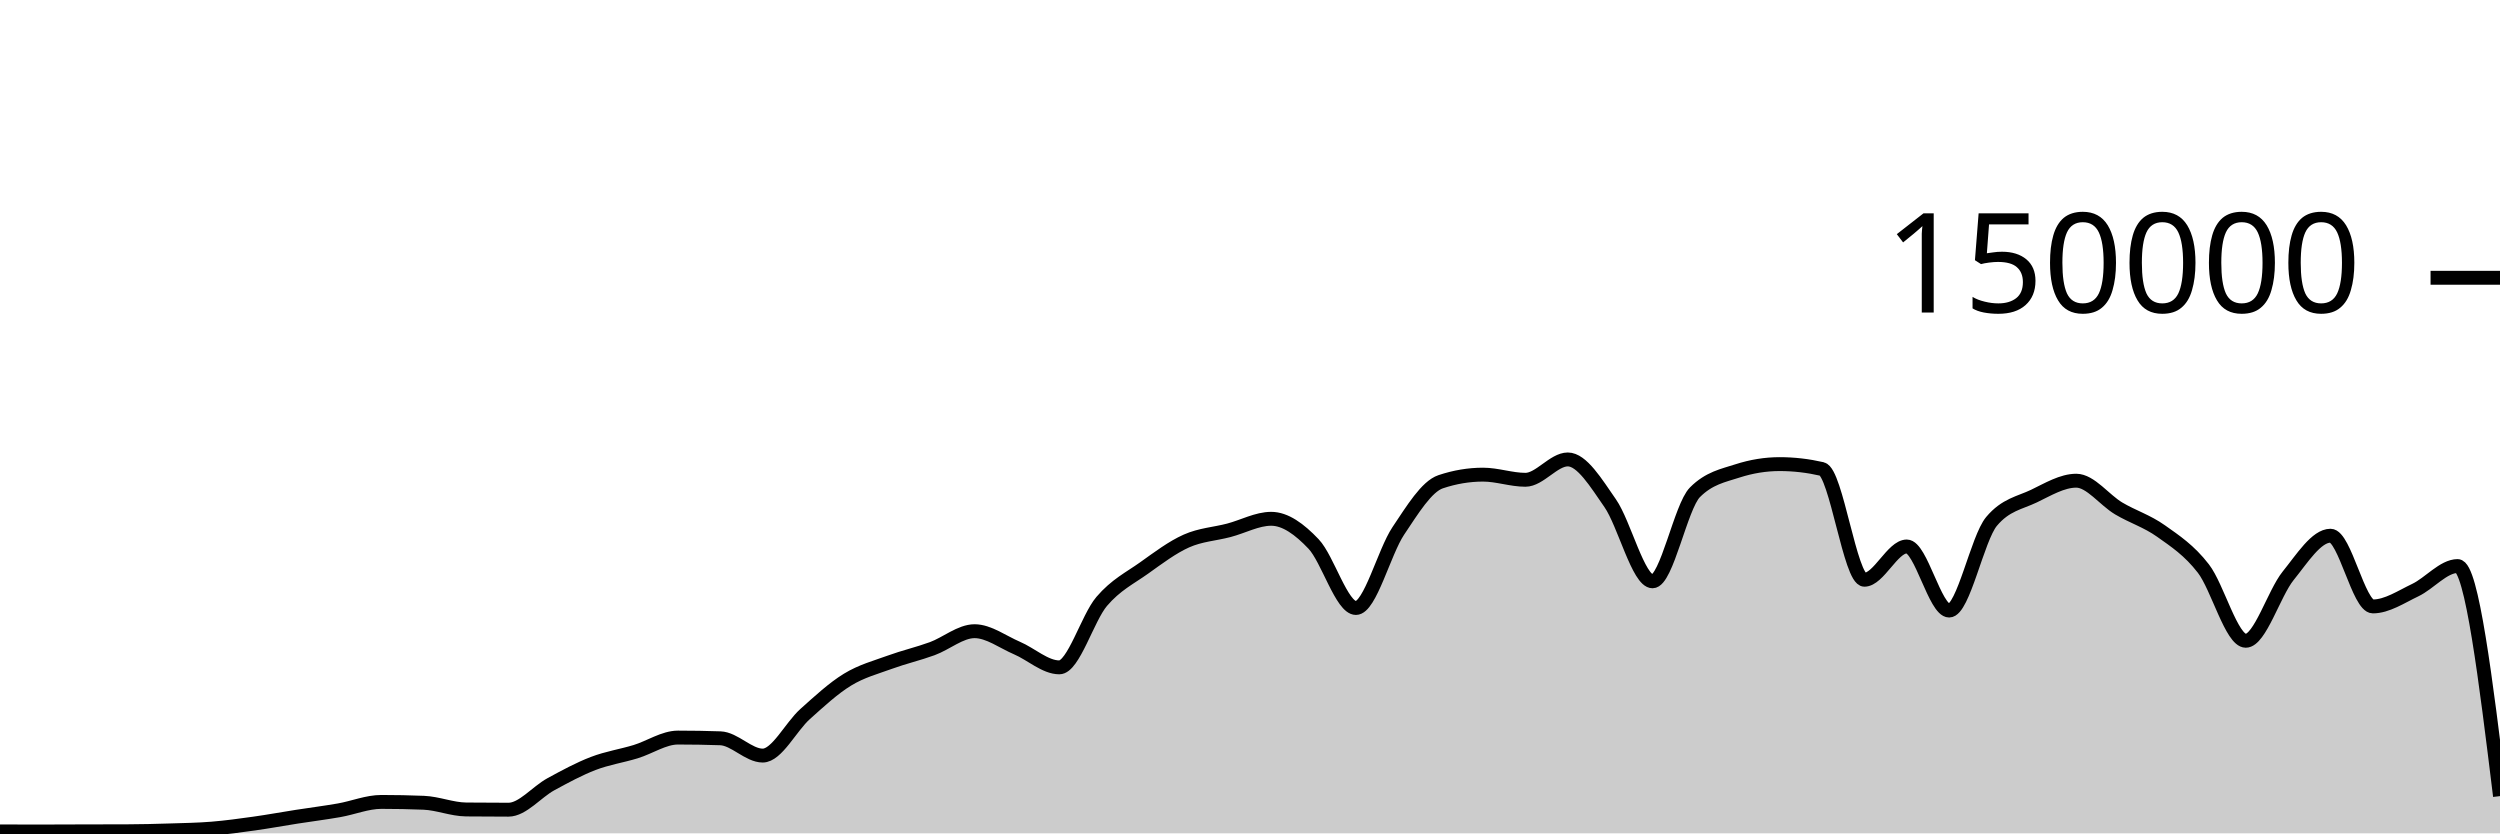
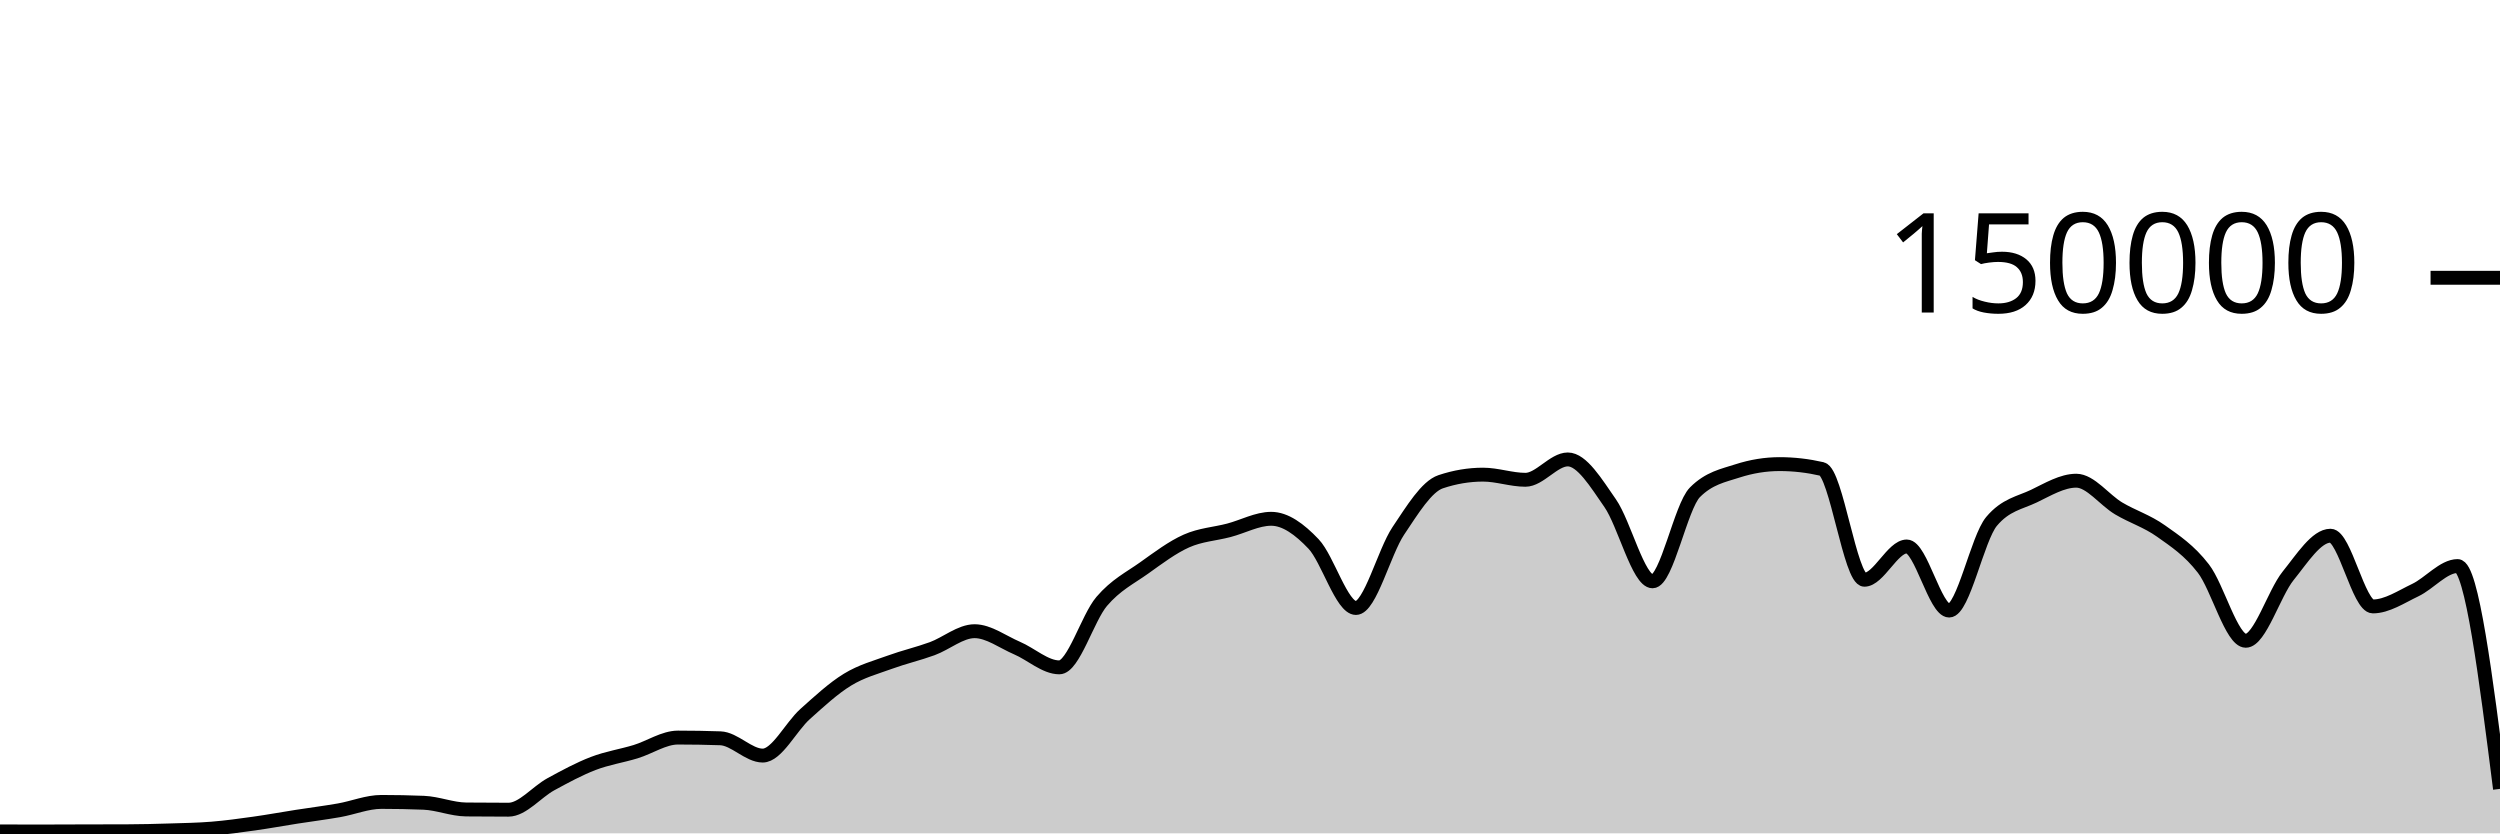
<svg xmlns="http://www.w3.org/2000/svg" viewBox="0 0 180 60">
  <g transform="translate(0,20)">
-     <path class="area" fill="rgba(0, 0, 0, 0.2)" d="M0,39.862C1.017,39.864,2.034,39.867,3.051,39.867C4.068,39.867,5.085,39.859,6.102,39.857C7.119,39.854,8.136,39.855,9.153,39.851C10.169,39.848,11.186,39.822,12.203,39.79C13.22,39.759,14.237,39.743,15.254,39.661C16.271,39.578,17.288,39.438,18.305,39.295C19.322,39.153,20.339,38.965,21.356,38.806C22.373,38.647,23.39,38.52,24.407,38.342C25.424,38.164,26.441,37.738,27.458,37.738C28.475,37.738,29.492,37.758,30.508,37.799C31.525,37.841,32.542,38.271,33.559,38.282C34.576,38.293,35.593,38.298,36.61,38.298C37.627,38.298,38.644,37.022,39.661,36.467C40.678,35.913,41.695,35.361,42.712,34.97C43.729,34.579,44.746,34.431,45.763,34.121C46.78,33.81,47.797,33.105,48.814,33.105C49.831,33.105,50.847,33.122,51.864,33.157C52.881,33.191,53.898,34.402,54.915,34.402C55.932,34.402,56.949,32.324,57.966,31.413C58.983,30.502,60,29.559,61.017,28.937C62.034,28.314,63.051,28.051,64.068,27.679C65.085,27.307,66.102,27.077,67.119,26.705C68.136,26.332,69.153,25.446,70.169,25.446C71.186,25.446,72.203,26.224,73.22,26.658C74.237,27.092,75.254,28.05,76.271,28.05C77.288,28.05,78.305,24.495,79.322,23.302C80.339,22.11,81.356,21.622,82.373,20.897C83.39,20.172,84.407,19.403,85.424,18.951C86.441,18.499,87.458,18.45,88.475,18.183C89.492,17.917,90.508,17.353,91.525,17.353C92.542,17.353,93.559,18.095,94.576,19.165C95.593,20.236,96.61,23.776,97.627,23.776C98.644,23.776,99.661,19.739,100.678,18.224C101.695,16.709,102.712,15.025,103.729,14.685C104.746,14.344,105.763,14.174,106.78,14.174C107.797,14.174,108.814,14.545,109.831,14.545C110.847,14.545,111.864,13.079,112.881,13.079C113.898,13.079,114.915,14.767,115.932,16.229C116.949,17.692,117.966,21.855,118.983,21.855C120,21.855,121.017,16.471,122.034,15.446C123.051,14.422,124.068,14.24,125.085,13.91C126.102,13.581,127.119,13.416,128.136,13.416C129.153,13.416,130.169,13.533,131.186,13.767C132.203,14.001,133.22,21.742,134.237,21.742C135.254,21.742,136.271,19.346,137.288,19.346C138.305,19.346,139.322,23.961,140.339,23.961C141.356,23.961,142.373,18.756,143.39,17.542C144.407,16.328,145.424,16.209,146.441,15.721C147.458,15.232,148.475,14.61,149.492,14.61C150.508,14.61,151.525,16.002,152.542,16.606C153.559,17.21,154.576,17.513,155.593,18.234C156.61,18.956,157.627,19.62,158.644,20.937C159.661,22.254,160.678,26.136,161.695,26.136C162.712,26.136,163.729,22.72,164.746,21.459C165.763,20.199,166.78,18.571,167.797,18.571C168.814,18.571,169.831,23.663,170.847,23.663C171.864,23.663,172.881,22.973,173.898,22.489C174.915,22.004,175.932,20.756,176.949,20.756C177.966,20.756,178.983,29.038,180,37.32L180,40C178.983,40,177.966,40,176.949,40C175.932,40,174.915,40,173.898,40C172.881,40,171.864,40,170.847,40C169.831,40,168.814,40,167.797,40C166.78,40,165.763,40,164.746,40C163.729,40,162.712,40,161.695,40C160.678,40,159.661,40,158.644,40C157.627,40,156.61,40,155.593,40C154.576,40,153.559,40,152.542,40C151.525,40,150.508,40,149.492,40C148.475,40,147.458,40,146.441,40C145.424,40,144.407,40,143.39,40C142.373,40,141.356,40,140.339,40C139.322,40,138.305,40,137.288,40C136.271,40,135.254,40,134.237,40C133.22,40,132.203,40,131.186,40C130.169,40,129.153,40,128.136,40C127.119,40,126.102,40,125.085,40C124.068,40,123.051,40,122.034,40C121.017,40,120,40,118.983,40C117.966,40,116.949,40,115.932,40C114.915,40,113.898,40,112.881,40C111.864,40,110.847,40,109.831,40C108.814,40,107.797,40,106.78,40C105.763,40,104.746,40,103.729,40C102.712,40,101.695,40,100.678,40C99.661,40,98.644,40,97.627,40C96.61,40,95.593,40,94.576,40C93.559,40,92.542,40,91.525,40C90.508,40,89.492,40,88.475,40C87.458,40,86.441,40,85.424,40C84.407,40,83.39,40,82.373,40C81.356,40,80.339,40,79.322,40C78.305,40,77.288,40,76.271,40C75.254,40,74.237,40,73.22,40C72.203,40,71.186,40,70.169,40C69.153,40,68.136,40,67.119,40C66.102,40,65.085,40,64.068,40C63.051,40,62.034,40,61.017,40C60,40,58.983,40,57.966,40C56.949,40,55.932,40,54.915,40C53.898,40,52.881,40,51.864,40C50.847,40,49.831,40,48.814,40C47.797,40,46.78,40,45.763,40C44.746,40,43.729,40,42.712,40C41.695,40,40.678,40,39.661,40C38.644,40,37.627,40,36.61,40C35.593,40,34.576,40,33.559,40C32.542,40,31.525,40,30.508,40C29.492,40,28.475,40,27.458,40C26.441,40,25.424,40,24.407,40C23.39,40,22.373,40,21.356,40C20.339,40,19.322,40,18.305,40C17.288,40,16.271,40,15.254,40C14.237,40,13.22,40,12.203,40C11.186,40,10.169,40,9.153,40C8.136,40,7.119,40,6.102,40C5.085,40,4.068,40,3.051,40C2.034,40,1.017,40,0,40Z" />
-     <path class="line" stroke="black" fill="none" d="M0,39.862C1.017,39.864,2.034,39.867,3.051,39.867C4.068,39.867,5.085,39.859,6.102,39.857C7.119,39.854,8.136,39.855,9.153,39.851C10.169,39.848,11.186,39.822,12.203,39.79C13.22,39.759,14.237,39.743,15.254,39.661C16.271,39.578,17.288,39.438,18.305,39.295C19.322,39.153,20.339,38.965,21.356,38.806C22.373,38.647,23.39,38.52,24.407,38.342C25.424,38.164,26.441,37.738,27.458,37.738C28.475,37.738,29.492,37.758,30.508,37.799C31.525,37.841,32.542,38.271,33.559,38.282C34.576,38.293,35.593,38.298,36.61,38.298C37.627,38.298,38.644,37.022,39.661,36.467C40.678,35.913,41.695,35.361,42.712,34.97C43.729,34.579,44.746,34.431,45.763,34.121C46.78,33.81,47.797,33.105,48.814,33.105C49.831,33.105,50.847,33.122,51.864,33.157C52.881,33.191,53.898,34.402,54.915,34.402C55.932,34.402,56.949,32.324,57.966,31.413C58.983,30.502,60,29.559,61.017,28.937C62.034,28.314,63.051,28.051,64.068,27.679C65.085,27.307,66.102,27.077,67.119,26.705C68.136,26.332,69.153,25.446,70.169,25.446C71.186,25.446,72.203,26.224,73.22,26.658C74.237,27.092,75.254,28.05,76.271,28.05C77.288,28.05,78.305,24.495,79.322,23.302C80.339,22.11,81.356,21.622,82.373,20.897C83.39,20.172,84.407,19.403,85.424,18.951C86.441,18.499,87.458,18.45,88.475,18.183C89.492,17.917,90.508,17.353,91.525,17.353C92.542,17.353,93.559,18.095,94.576,19.165C95.593,20.236,96.61,23.776,97.627,23.776C98.644,23.776,99.661,19.739,100.678,18.224C101.695,16.709,102.712,15.025,103.729,14.685C104.746,14.344,105.763,14.174,106.78,14.174C107.797,14.174,108.814,14.545,109.831,14.545C110.847,14.545,111.864,13.079,112.881,13.079C113.898,13.079,114.915,14.767,115.932,16.229C116.949,17.692,117.966,21.855,118.983,21.855C120,21.855,121.017,16.471,122.034,15.446C123.051,14.422,124.068,14.24,125.085,13.91C126.102,13.581,127.119,13.416,128.136,13.416C129.153,13.416,130.169,13.533,131.186,13.767C132.203,14.001,133.22,21.742,134.237,21.742C135.254,21.742,136.271,19.346,137.288,19.346C138.305,19.346,139.322,23.961,140.339,23.961C141.356,23.961,142.373,18.756,143.39,17.542C144.407,16.328,145.424,16.209,146.441,15.721C147.458,15.232,148.475,14.61,149.492,14.61C150.508,14.61,151.525,16.002,152.542,16.606C153.559,17.21,154.576,17.513,155.593,18.234C156.61,18.956,157.627,19.62,158.644,20.937C159.661,22.254,160.678,26.136,161.695,26.136C162.712,26.136,163.729,22.72,164.746,21.459C165.763,20.199,166.78,18.571,167.797,18.571C168.814,18.571,169.831,23.663,170.847,23.663C171.864,23.663,172.881,22.973,173.898,22.489C174.915,22.004,175.932,20.756,176.949,20.756C177.966,20.756,178.983,29.038,180,37.32" />
+     <path class="area" fill="rgba(0, 0, 0, 0.2)" d="M0,39.862C1.017,39.864,2.034,39.867,3.051,39.867C4.068,39.867,5.085,39.859,6.102,39.857C7.119,39.854,8.136,39.855,9.153,39.851C10.169,39.848,11.186,39.822,12.203,39.79C13.22,39.759,14.237,39.743,15.254,39.661C16.271,39.578,17.288,39.438,18.305,39.295C19.322,39.153,20.339,38.965,21.356,38.806C22.373,38.647,23.39,38.52,24.407,38.342C25.424,38.164,26.441,37.738,27.458,37.738C28.475,37.738,29.492,37.758,30.508,37.799C31.525,37.841,32.542,38.271,33.559,38.282C34.576,38.293,35.593,38.298,36.61,38.298C37.627,38.298,38.644,37.022,39.661,36.467C40.678,35.913,41.695,35.361,42.712,34.97C43.729,34.579,44.746,34.431,45.763,34.121C46.78,33.81,47.797,33.105,48.814,33.105C49.831,33.105,50.847,33.122,51.864,33.157C52.881,33.191,53.898,34.402,54.915,34.402C55.932,34.402,56.949,32.324,57.966,31.413C58.983,30.502,60,29.559,61.017,28.937C62.034,28.314,63.051,28.051,64.068,27.679C65.085,27.307,66.102,27.077,67.119,26.705C68.136,26.332,69.153,25.446,70.169,25.446C71.186,25.446,72.203,26.224,73.22,26.658C74.237,27.092,75.254,28.05,76.271,28.05C77.288,28.05,78.305,24.495,79.322,23.302C80.339,22.11,81.356,21.622,82.373,20.897C83.39,20.172,84.407,19.403,85.424,18.951C86.441,18.499,87.458,18.45,88.475,18.183C89.492,17.917,90.508,17.353,91.525,17.353C92.542,17.353,93.559,18.095,94.576,19.165C95.593,20.236,96.61,23.776,97.627,23.776C98.644,23.776,99.661,19.739,100.678,18.224C101.695,16.709,102.712,15.025,103.729,14.685C104.746,14.344,105.763,14.174,106.78,14.174C107.797,14.174,108.814,14.545,109.831,14.545C110.847,14.545,111.864,13.079,112.881,13.079C113.898,13.079,114.915,14.767,115.932,16.229C116.949,17.692,117.966,21.855,118.983,21.855C120,21.855,121.017,16.471,122.034,15.446C123.051,14.422,124.068,14.24,125.085,13.91C126.102,13.581,127.119,13.416,128.136,13.416C129.153,13.416,130.169,13.533,131.186,13.767C132.203,14.001,133.22,21.742,134.237,21.742C135.254,21.742,136.271,19.346,137.288,19.346C138.305,19.346,139.322,23.961,140.339,23.961C141.356,23.961,142.373,18.756,143.39,17.542C144.407,16.328,145.424,16.209,146.441,15.721C147.458,15.232,148.475,14.61,149.492,14.61C150.508,14.61,151.525,16.002,152.542,16.606C153.559,17.21,154.576,17.513,155.593,18.234C156.61,18.956,157.627,19.62,158.644,20.937C159.661,22.254,160.678,26.136,161.695,26.136C162.712,26.136,163.729,22.72,164.746,21.459C165.763,20.199,166.78,18.571,167.797,18.571C168.814,18.571,169.831,23.663,170.847,23.663C171.864,23.663,172.881,22.973,173.898,22.489C174.915,22.004,175.932,20.756,176.949,20.756C177.966,20.756,178.983,28.778,180,36.799L180,40C178.983,40,177.966,40,176.949,40C175.932,40,174.915,40,173.898,40C172.881,40,171.864,40,170.847,40C169.831,40,168.814,40,167.797,40C166.78,40,165.763,40,164.746,40C163.729,40,162.712,40,161.695,40C160.678,40,159.661,40,158.644,40C157.627,40,156.61,40,155.593,40C154.576,40,153.559,40,152.542,40C151.525,40,150.508,40,149.492,40C148.475,40,147.458,40,146.441,40C145.424,40,144.407,40,143.39,40C142.373,40,141.356,40,140.339,40C139.322,40,138.305,40,137.288,40C136.271,40,135.254,40,134.237,40C133.22,40,132.203,40,131.186,40C130.169,40,129.153,40,128.136,40C127.119,40,126.102,40,125.085,40C124.068,40,123.051,40,122.034,40C121.017,40,120,40,118.983,40C117.966,40,116.949,40,115.932,40C114.915,40,113.898,40,112.881,40C111.864,40,110.847,40,109.831,40C108.814,40,107.797,40,106.78,40C105.763,40,104.746,40,103.729,40C102.712,40,101.695,40,100.678,40C99.661,40,98.644,40,97.627,40C96.61,40,95.593,40,94.576,40C93.559,40,92.542,40,91.525,40C90.508,40,89.492,40,88.475,40C87.458,40,86.441,40,85.424,40C84.407,40,83.39,40,82.373,40C81.356,40,80.339,40,79.322,40C78.305,40,77.288,40,76.271,40C75.254,40,74.237,40,73.22,40C72.203,40,71.186,40,70.169,40C69.153,40,68.136,40,67.119,40C66.102,40,65.085,40,64.068,40C63.051,40,62.034,40,61.017,40C60,40,58.983,40,57.966,40C56.949,40,55.932,40,54.915,40C53.898,40,52.881,40,51.864,40C50.847,40,49.831,40,48.814,40C47.797,40,46.78,40,45.763,40C44.746,40,43.729,40,42.712,40C41.695,40,40.678,40,39.661,40C38.644,40,37.627,40,36.61,40C35.593,40,34.576,40,33.559,40C32.542,40,31.525,40,30.508,40C29.492,40,28.475,40,27.458,40C26.441,40,25.424,40,24.407,40C23.39,40,22.373,40,21.356,40C20.339,40,19.322,40,18.305,40C17.288,40,16.271,40,15.254,40C14.237,40,13.22,40,12.203,40C11.186,40,10.169,40,9.153,40C8.136,40,7.119,40,6.102,40C5.085,40,4.068,40,3.051,40C2.034,40,1.017,40,0,40Z" />
+     <path class="line" stroke="black" fill="none" d="M0,39.862C1.017,39.864,2.034,39.867,3.051,39.867C4.068,39.867,5.085,39.859,6.102,39.857C7.119,39.854,8.136,39.855,9.153,39.851C10.169,39.848,11.186,39.822,12.203,39.79C13.22,39.759,14.237,39.743,15.254,39.661C16.271,39.578,17.288,39.438,18.305,39.295C19.322,39.153,20.339,38.965,21.356,38.806C22.373,38.647,23.39,38.52,24.407,38.342C25.424,38.164,26.441,37.738,27.458,37.738C28.475,37.738,29.492,37.758,30.508,37.799C31.525,37.841,32.542,38.271,33.559,38.282C34.576,38.293,35.593,38.298,36.61,38.298C37.627,38.298,38.644,37.022,39.661,36.467C40.678,35.913,41.695,35.361,42.712,34.97C43.729,34.579,44.746,34.431,45.763,34.121C46.78,33.81,47.797,33.105,48.814,33.105C49.831,33.105,50.847,33.122,51.864,33.157C52.881,33.191,53.898,34.402,54.915,34.402C55.932,34.402,56.949,32.324,57.966,31.413C58.983,30.502,60,29.559,61.017,28.937C62.034,28.314,63.051,28.051,64.068,27.679C65.085,27.307,66.102,27.077,67.119,26.705C68.136,26.332,69.153,25.446,70.169,25.446C71.186,25.446,72.203,26.224,73.22,26.658C74.237,27.092,75.254,28.05,76.271,28.05C77.288,28.05,78.305,24.495,79.322,23.302C80.339,22.11,81.356,21.622,82.373,20.897C83.39,20.172,84.407,19.403,85.424,18.951C86.441,18.499,87.458,18.45,88.475,18.183C89.492,17.917,90.508,17.353,91.525,17.353C92.542,17.353,93.559,18.095,94.576,19.165C95.593,20.236,96.61,23.776,97.627,23.776C98.644,23.776,99.661,19.739,100.678,18.224C101.695,16.709,102.712,15.025,103.729,14.685C104.746,14.344,105.763,14.174,106.78,14.174C107.797,14.174,108.814,14.545,109.831,14.545C110.847,14.545,111.864,13.079,112.881,13.079C113.898,13.079,114.915,14.767,115.932,16.229C116.949,17.692,117.966,21.855,118.983,21.855C120,21.855,121.017,16.471,122.034,15.446C123.051,14.422,124.068,14.24,125.085,13.91C126.102,13.581,127.119,13.416,128.136,13.416C129.153,13.416,130.169,13.533,131.186,13.767C132.203,14.001,133.22,21.742,134.237,21.742C135.254,21.742,136.271,19.346,137.288,19.346C138.305,19.346,139.322,23.961,140.339,23.961C141.356,23.961,142.373,18.756,143.39,17.542C144.407,16.328,145.424,16.209,146.441,15.721C147.458,15.232,148.475,14.61,149.492,14.61C150.508,14.61,151.525,16.002,152.542,16.606C153.559,17.21,154.576,17.513,155.593,18.234C156.61,18.956,157.627,19.62,158.644,20.937C159.661,22.254,160.678,26.136,161.695,26.136C162.712,26.136,163.729,22.72,164.746,21.459C165.763,20.199,166.78,18.571,167.797,18.571C168.814,18.571,169.831,23.663,170.847,23.663C171.864,23.663,172.881,22.973,173.898,22.489C174.915,22.004,175.932,20.756,176.949,20.756C177.966,20.756,178.983,28.778,180,36.799" />
    <path class="axis-ceiling" stroke-width="1" stroke="black" fill="none" d="M175,0L180,0" />
    <text class="axis-ceiling-label" font-family="sans-serif" text-anchor="end" font-size="10px" x="170" y="2.5">150000</text>
  </g>
</svg>
